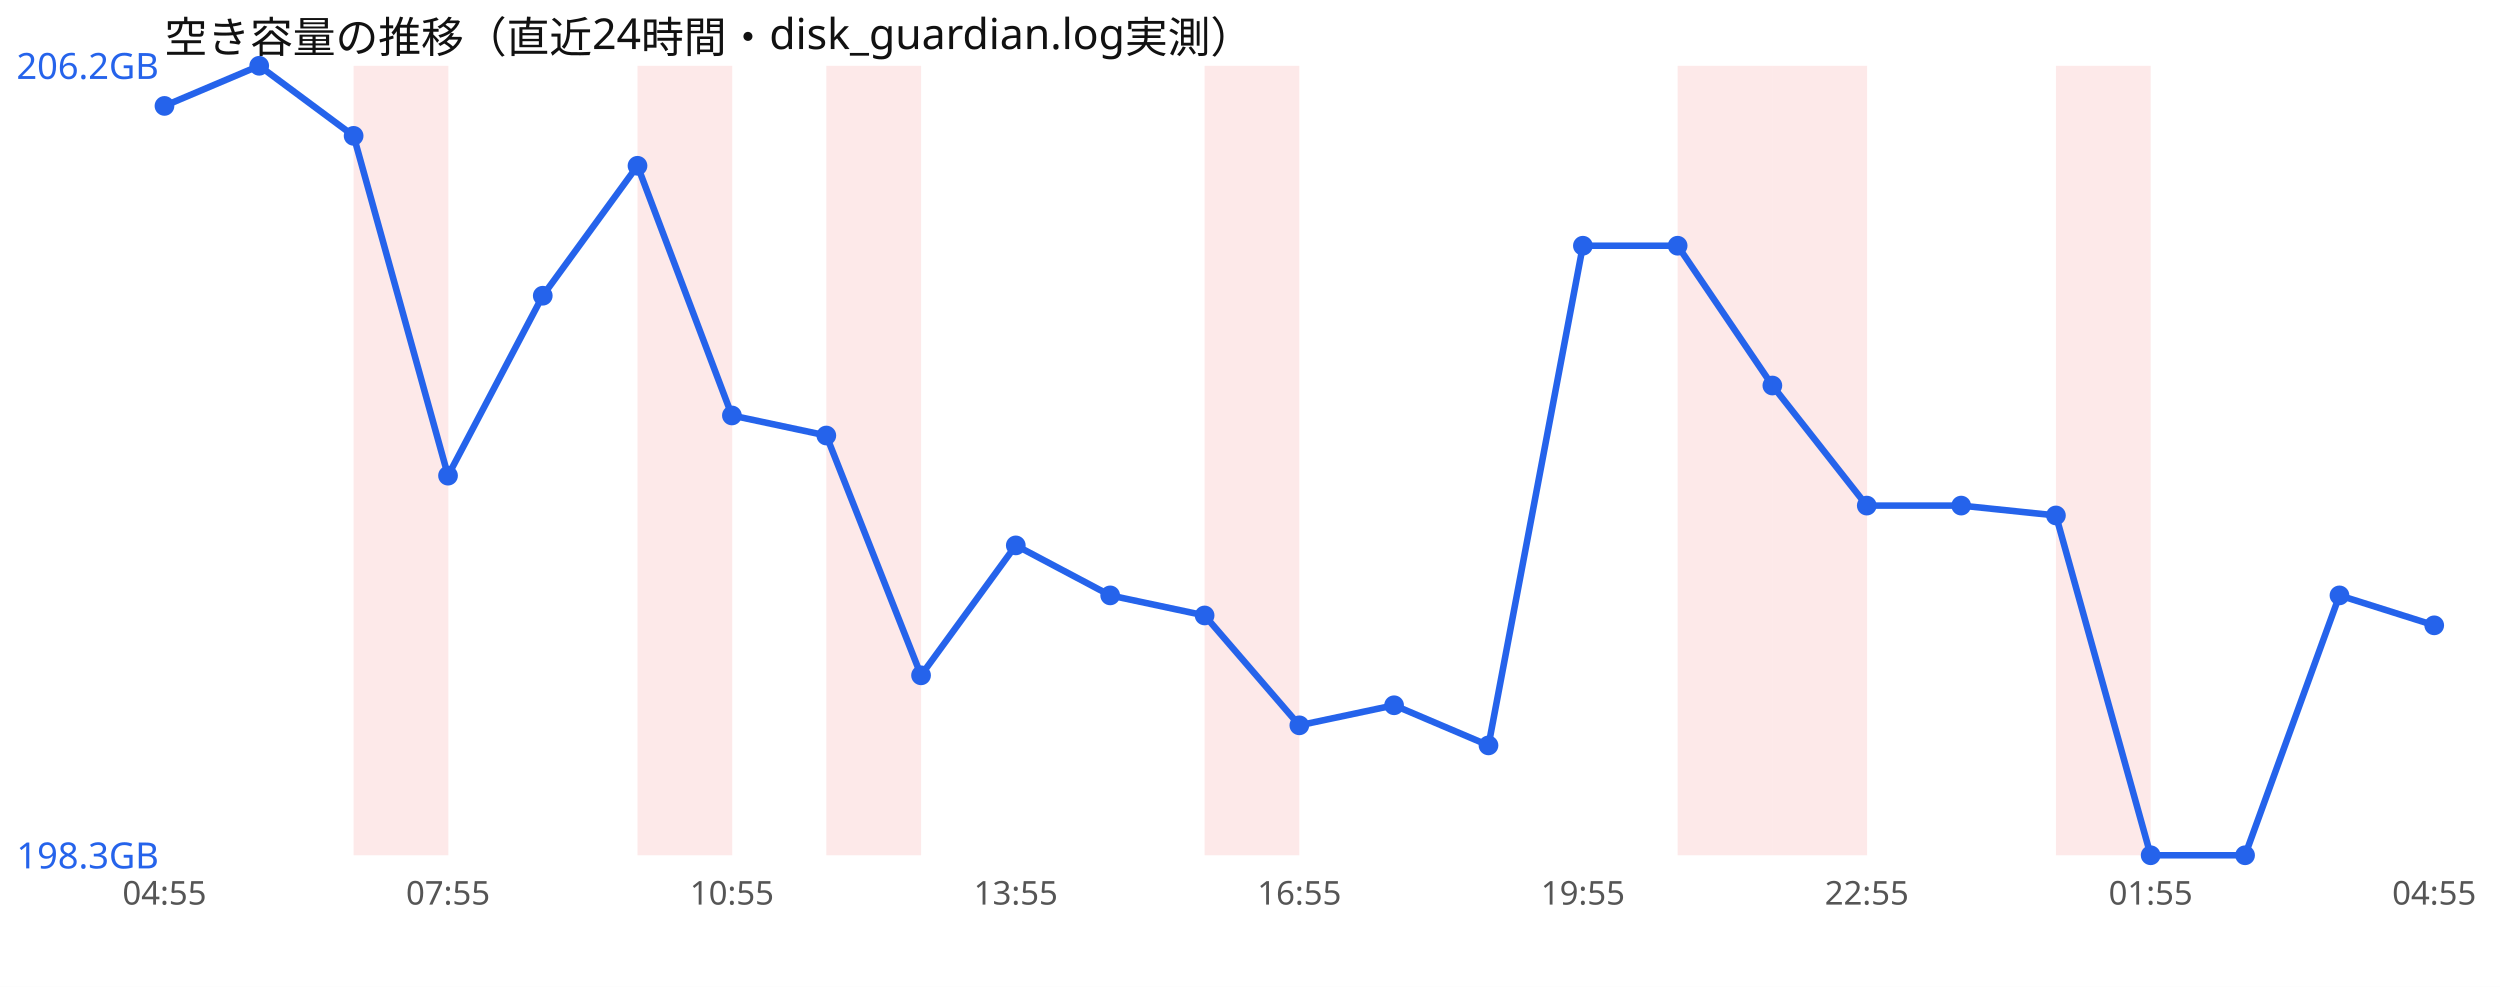
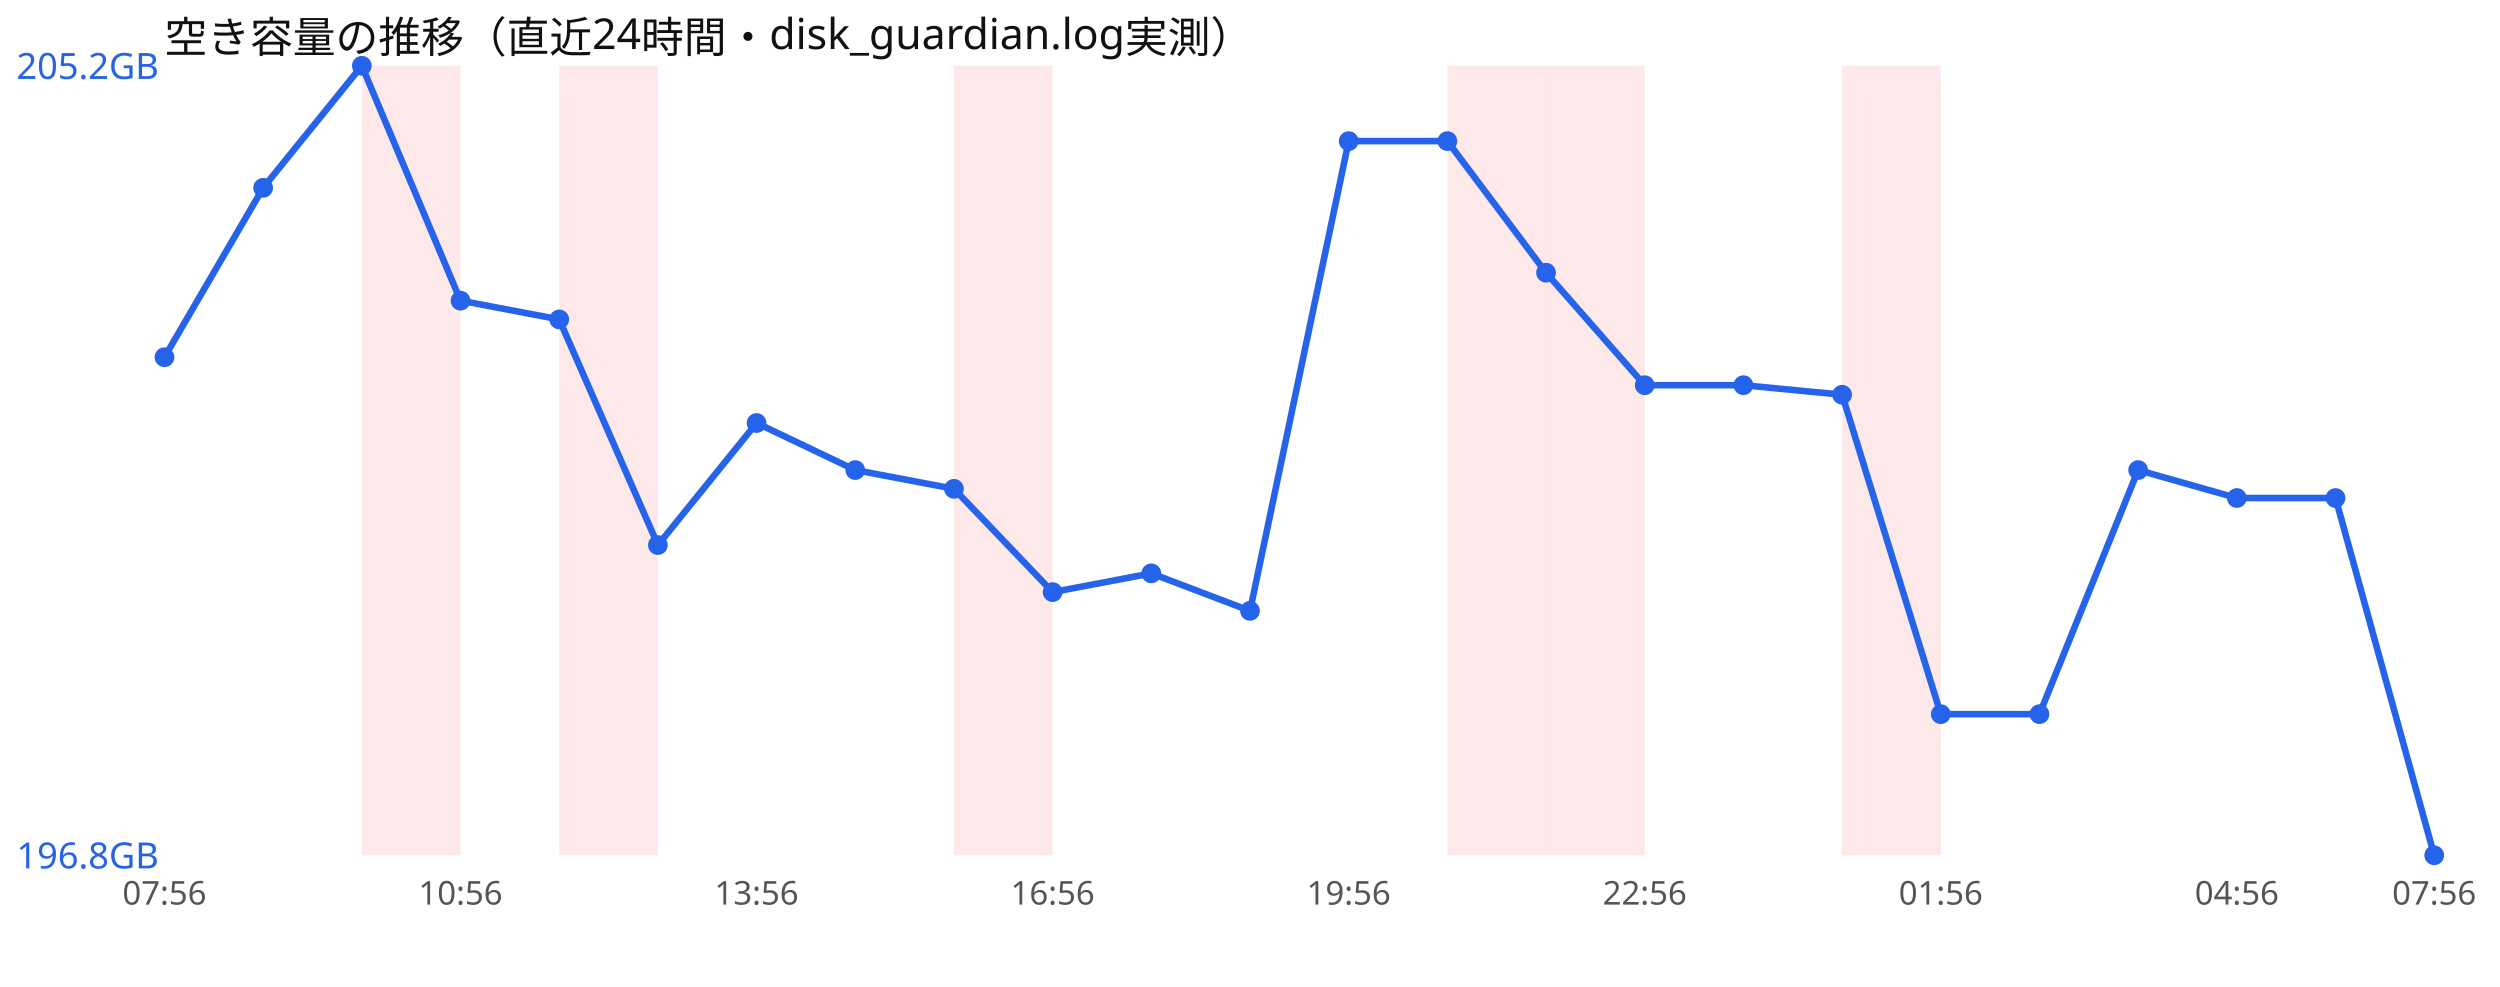
<svg xmlns="http://www.w3.org/2000/svg" width="760" height="300" viewBox="0 0 760 300" font-family="sans-serif">
  <rect width="760" height="300" fill="#ffffff" />
  <text x="50" y="16" font-size="13" fill="#111">空き容量の推移（直近24時間・disk_guardian.log実測）</text>
-   <rect x="107.5" y="20" width="28.8" height="240" fill="#ef4444" opacity="0.12" />
-   <rect x="193.8" y="20" width="28.8" height="240" fill="#ef4444" opacity="0.12" />
-   <rect x="251.2" y="20" width="28.8" height="240" fill="#ef4444" opacity="0.12" />
-   <rect x="366.2" y="20" width="28.8" height="240" fill="#ef4444" opacity="0.12" />
-   <rect x="510.0" y="20" width="28.8" height="240" fill="#ef4444" opacity="0.12" />
-   <rect x="538.8" y="20" width="28.8" height="240" fill="#ef4444" opacity="0.12" />
-   <rect x="625.0" y="20" width="28.8" height="240" fill="#ef4444" opacity="0.12" />
-   <polyline points="50.0,32.2 78.8,20.0 107.5,41.3 136.2,144.6 165.0,89.9 193.8,50.4 222.5,126.3 251.2,132.4 280.0,205.3 308.8,165.8 337.5,181.0 366.2,187.1 395.0,220.5 423.8,214.4 452.5,226.6 481.2,74.7 510.0,74.7 538.8,117.2 567.5,153.7 596.2,153.7 625.0,156.7 653.8,260.0 682.5,260.0 711.2,181.0 740.0,190.1" fill="none" stroke="#2563eb" stroke-width="2" />
-   <circle cx="50.0" cy="32.2" r="3" fill="#2563eb" />
-   <circle cx="78.8" cy="20.0" r="3" fill="#2563eb" />
-   <circle cx="107.5" cy="41.3" r="3" fill="#2563eb" />
-   <circle cx="136.2" cy="144.6" r="3" fill="#2563eb" />
-   <circle cx="165.0" cy="89.9" r="3" fill="#2563eb" />
-   <circle cx="193.8" cy="50.4" r="3" fill="#2563eb" />
-   <circle cx="222.5" cy="126.3" r="3" fill="#2563eb" />
-   <circle cx="251.2" cy="132.4" r="3" fill="#2563eb" />
-   <circle cx="280.0" cy="205.3" r="3" fill="#2563eb" />
-   <circle cx="308.8" cy="165.8" r="3" fill="#2563eb" />
-   <circle cx="337.5" cy="181.0" r="3" fill="#2563eb" />
-   <circle cx="366.2" cy="187.1" r="3" fill="#2563eb" />
-   <circle cx="395.0" cy="220.5" r="3" fill="#2563eb" />
-   <circle cx="423.8" cy="214.4" r="3" fill="#2563eb" />
-   <circle cx="452.5" cy="226.6" r="3" fill="#2563eb" />
-   <circle cx="481.2" cy="74.7" r="3" fill="#2563eb" />
-   <circle cx="510.0" cy="74.7" r="3" fill="#2563eb" />
-   <circle cx="538.8" cy="117.2" r="3" fill="#2563eb" />
-   <circle cx="567.5" cy="153.7" r="3" fill="#2563eb" />
-   <circle cx="596.2" cy="153.7" r="3" fill="#2563eb" />
-   <circle cx="625.0" cy="156.7" r="3" fill="#2563eb" />
-   <circle cx="653.8" cy="260.0" r="3" fill="#2563eb" />
-   <circle cx="682.5" cy="260.0" r="3" fill="#2563eb" />
-   <circle cx="711.2" cy="181.0" r="3" fill="#2563eb" />
-   <circle cx="740.0" cy="190.1" r="3" fill="#2563eb" />
-   <text x="5" y="24.0" font-size="11" fill="#2563eb">206.2GB</text>
-   <text x="5" y="264.0" font-size="11" fill="#2563eb">198.3GB</text>
-   <text x="50.0" y="275" font-size="10" fill="#555" text-anchor="middle">04:55</text>
-   <text x="136.2" y="275" font-size="10" fill="#555" text-anchor="middle">07:55</text>
-   <text x="222.5" y="275" font-size="10" fill="#555" text-anchor="middle">10:55</text>
-   <text x="308.8" y="275" font-size="10" fill="#555" text-anchor="middle">13:55</text>
-   <text x="395.0" y="275" font-size="10" fill="#555" text-anchor="middle">16:55</text>
-   <text x="481.2" y="275" font-size="10" fill="#555" text-anchor="middle">19:55</text>
-   <text x="567.5" y="275" font-size="10" fill="#555" text-anchor="middle">22:55</text>
-   <text x="653.8" y="275" font-size="10" fill="#555" text-anchor="middle">01:55</text>
-   <text x="740.0" y="275" font-size="10" fill="#555" text-anchor="middle">04:55</text>
+   <rect x="110.0" y="20" width="30.0" height="240" fill="#ef4444" opacity="0.12" />
+   <rect x="170.0" y="20" width="30.0" height="240" fill="#ef4444" opacity="0.12" />
+   <rect x="290.0" y="20" width="30.0" height="240" fill="#ef4444" opacity="0.12" />
+   <rect x="440.0" y="20" width="30.0" height="240" fill="#ef4444" opacity="0.12" />
+   <rect x="470.0" y="20" width="30.0" height="240" fill="#ef4444" opacity="0.12" />
+   <rect x="560.0" y="20" width="30.0" height="240" fill="#ef4444" opacity="0.12" />
+   <polyline points="50.0,108.6 80.0,57.1 110.0,20.0 140.0,91.4 170.0,97.1 200.0,165.7 230.0,128.6 260.0,142.9 290.0,148.6 320.0,180.0 350.0,174.3 380.0,185.7 410.0,42.9 440.0,42.9 470.0,82.9 500.0,117.1 530.0,117.1 560.0,120.0 590.0,217.1 620.0,217.1 650.0,142.9 680.0,151.4 710.0,151.4 740.0,260.0" fill="none" stroke="#2563eb" stroke-width="2" />
+   <circle cx="50.0" cy="108.6" r="3" fill="#2563eb" />
+   <circle cx="80.0" cy="57.1" r="3" fill="#2563eb" />
+   <circle cx="110.0" cy="20.0" r="3" fill="#2563eb" />
+   <circle cx="140.0" cy="91.4" r="3" fill="#2563eb" />
+   <circle cx="170.0" cy="97.1" r="3" fill="#2563eb" />
+   <circle cx="200.0" cy="165.7" r="3" fill="#2563eb" />
+   <circle cx="230.0" cy="128.6" r="3" fill="#2563eb" />
+   <circle cx="260.0" cy="142.9" r="3" fill="#2563eb" />
+   <circle cx="290.0" cy="148.6" r="3" fill="#2563eb" />
+   <circle cx="320.0" cy="180.0" r="3" fill="#2563eb" />
+   <circle cx="350.0" cy="174.3" r="3" fill="#2563eb" />
+   <circle cx="380.0" cy="185.7" r="3" fill="#2563eb" />
+   <circle cx="410.0" cy="42.9" r="3" fill="#2563eb" />
+   <circle cx="440.0" cy="42.9" r="3" fill="#2563eb" />
+   <circle cx="470.0" cy="82.9" r="3" fill="#2563eb" />
+   <circle cx="500.0" cy="117.1" r="3" fill="#2563eb" />
+   <circle cx="530.0" cy="117.1" r="3" fill="#2563eb" />
+   <circle cx="560.0" cy="120.0" r="3" fill="#2563eb" />
+   <circle cx="590.0" cy="217.1" r="3" fill="#2563eb" />
+   <circle cx="620.0" cy="217.1" r="3" fill="#2563eb" />
+   <circle cx="650.0" cy="142.9" r="3" fill="#2563eb" />
+   <circle cx="680.0" cy="151.4" r="3" fill="#2563eb" />
+   <circle cx="710.0" cy="151.4" r="3" fill="#2563eb" />
+   <circle cx="740.0" cy="260.0" r="3" fill="#2563eb" />
+   <text x="5" y="24.0" font-size="11" fill="#2563eb">205.2GB</text>
+   <text x="5" y="264.0" font-size="11" fill="#2563eb">196.8GB</text>
+   <text x="50.0" y="275" font-size="10" fill="#555" text-anchor="middle">07:56</text>
+   <text x="140.0" y="275" font-size="10" fill="#555" text-anchor="middle">10:56</text>
+   <text x="230.0" y="275" font-size="10" fill="#555" text-anchor="middle">13:56</text>
+   <text x="320.0" y="275" font-size="10" fill="#555" text-anchor="middle">16:56</text>
+   <text x="410.0" y="275" font-size="10" fill="#555" text-anchor="middle">19:56</text>
+   <text x="500.0" y="275" font-size="10" fill="#555" text-anchor="middle">22:56</text>
+   <text x="590.0" y="275" font-size="10" fill="#555" text-anchor="middle">01:56</text>
+   <text x="680.0" y="275" font-size="10" fill="#555" text-anchor="middle">04:56</text>
+   <text x="740.0" y="275" font-size="10" fill="#555" text-anchor="middle">07:56</text>
</svg>
